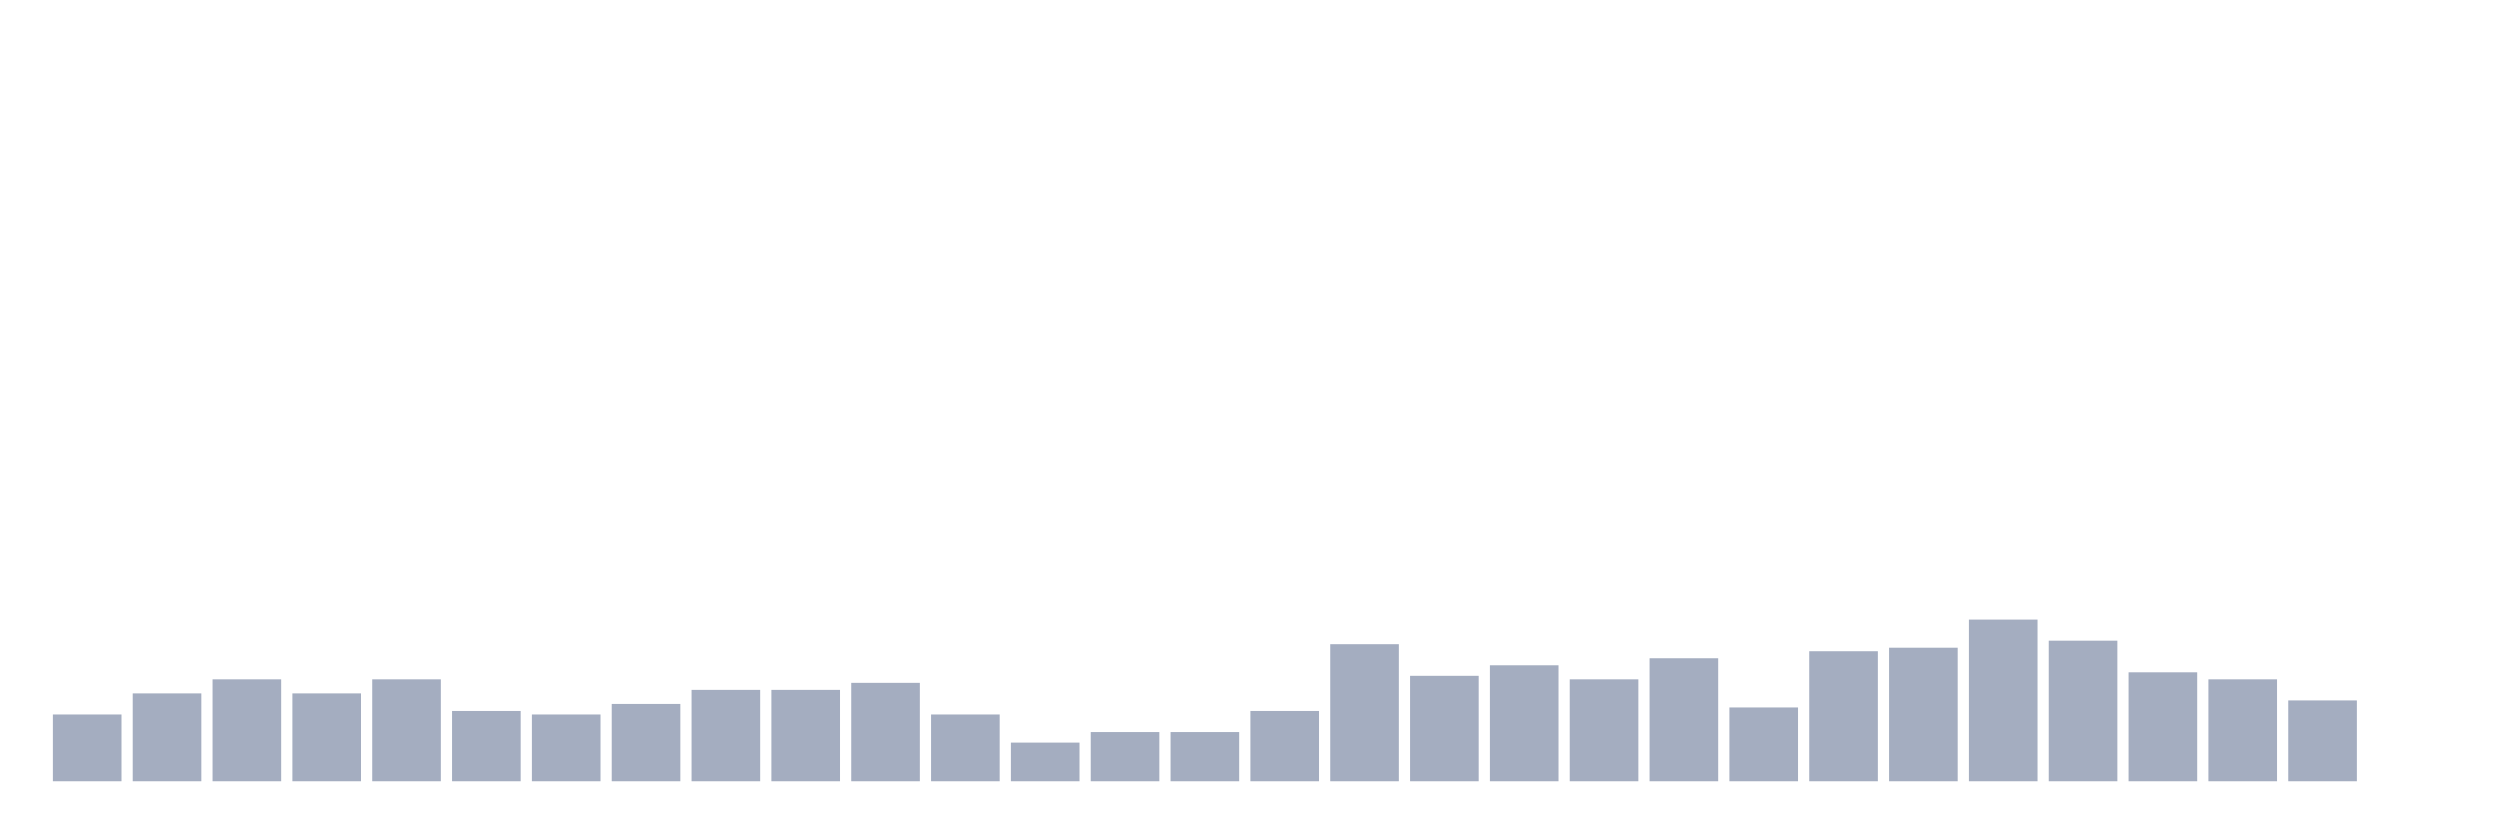
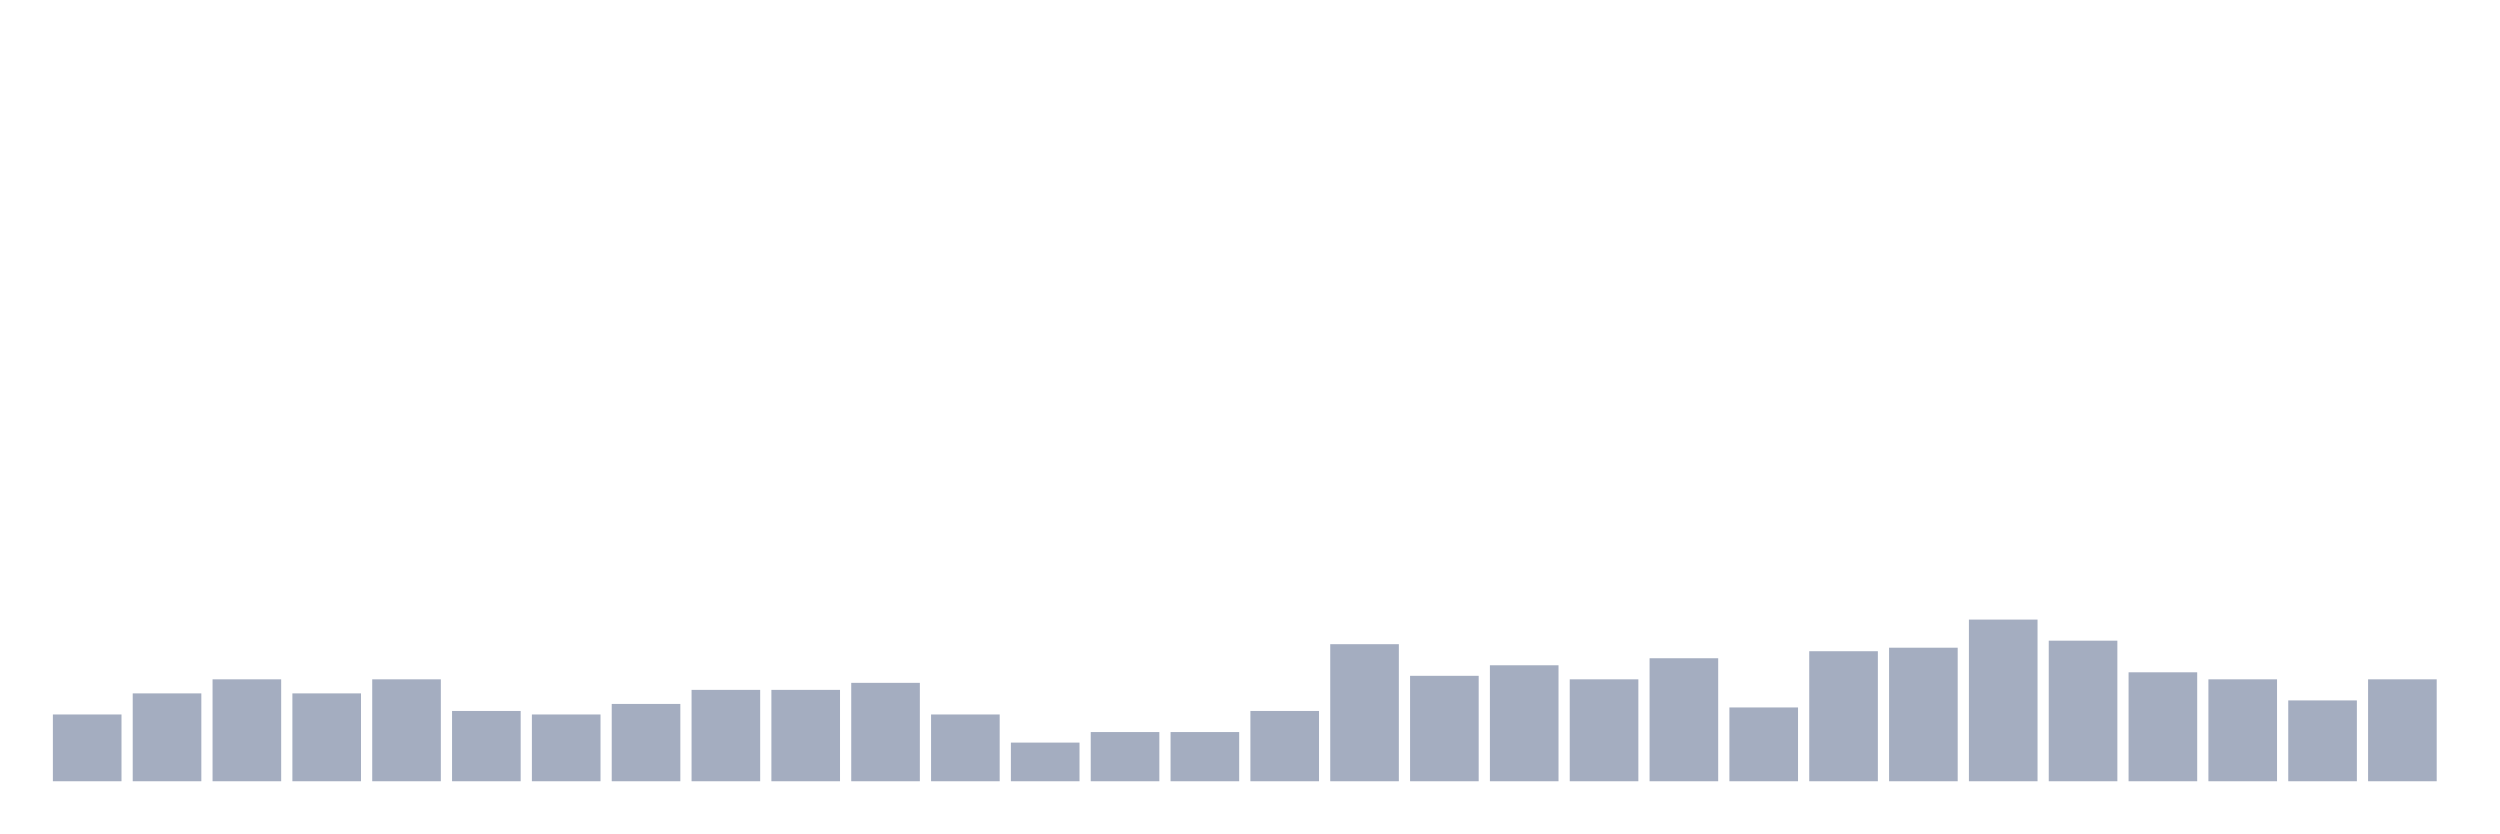
<svg xmlns="http://www.w3.org/2000/svg" viewBox="0 0 480 160">
  <g transform="translate(10,10)">
    <rect class="bar" x="0.153" width="13.175" y="127.179" height="12.821" fill="rgb(164,173,192)" />
    <rect class="bar" x="15.482" width="13.175" y="123.131" height="16.869" fill="rgb(164,173,192)" />
    <rect class="bar" x="30.81" width="13.175" y="120.432" height="19.568" fill="rgb(164,173,192)" />
    <rect class="bar" x="46.138" width="13.175" y="123.131" height="16.869" fill="rgb(164,173,192)" />
    <rect class="bar" x="61.466" width="13.175" y="120.432" height="19.568" fill="rgb(164,173,192)" />
    <rect class="bar" x="76.794" width="13.175" y="126.505" height="13.495" fill="rgb(164,173,192)" />
    <rect class="bar" x="92.123" width="13.175" y="127.179" height="12.821" fill="rgb(164,173,192)" />
    <rect class="bar" x="107.451" width="13.175" y="125.155" height="14.845" fill="rgb(164,173,192)" />
    <rect class="bar" x="122.779" width="13.175" y="122.456" height="17.544" fill="rgb(164,173,192)" />
    <rect class="bar" x="138.107" width="13.175" y="122.456" height="17.544" fill="rgb(164,173,192)" />
    <rect class="bar" x="153.436" width="13.175" y="121.107" height="18.893" fill="rgb(164,173,192)" />
    <rect class="bar" x="168.764" width="13.175" y="127.179" height="12.821" fill="rgb(164,173,192)" />
    <rect class="bar" x="184.092" width="13.175" y="132.578" height="7.422" fill="rgb(164,173,192)" />
    <rect class="bar" x="199.42" width="13.175" y="130.553" height="9.447" fill="rgb(164,173,192)" />
    <rect class="bar" x="214.748" width="13.175" y="130.553" height="9.447" fill="rgb(164,173,192)" />
    <rect class="bar" x="230.077" width="13.175" y="126.505" height="13.495" fill="rgb(164,173,192)" />
    <rect class="bar" x="245.405" width="13.175" y="113.684" height="26.316" fill="rgb(164,173,192)" />
    <rect class="bar" x="260.733" width="13.175" y="119.757" height="20.243" fill="rgb(164,173,192)" />
    <rect class="bar" x="276.061" width="13.175" y="117.733" height="22.267" fill="rgb(164,173,192)" />
    <rect class="bar" x="291.39" width="13.175" y="120.432" height="19.568" fill="rgb(164,173,192)" />
    <rect class="bar" x="306.718" width="13.175" y="116.383" height="23.617" fill="rgb(164,173,192)" />
    <rect class="bar" x="322.046" width="13.175" y="125.83" height="14.17" fill="rgb(164,173,192)" />
    <rect class="bar" x="337.374" width="13.175" y="115.034" height="24.966" fill="rgb(164,173,192)" />
    <rect class="bar" x="352.702" width="13.175" y="114.359" height="25.641" fill="rgb(164,173,192)" />
    <rect class="bar" x="368.031" width="13.175" y="108.961" height="31.039" fill="rgb(164,173,192)" />
    <rect class="bar" x="383.359" width="13.175" y="113.009" height="26.991" fill="rgb(164,173,192)" />
    <rect class="bar" x="398.687" width="13.175" y="119.082" height="20.918" fill="rgb(164,173,192)" />
    <rect class="bar" x="414.015" width="13.175" y="120.432" height="19.568" fill="rgb(164,173,192)" />
    <rect class="bar" x="429.344" width="13.175" y="124.48" height="15.52" fill="rgb(164,173,192)" />
-     <rect class="bar" x="444.672" width="13.175" y="140" height="0" fill="rgb(164,173,192)" />
+     <rect class="bar" x="444.672" width="13.175" y="120.432" height="19.568" fill="rgb(164,173,192)" />
  </g>
</svg>
